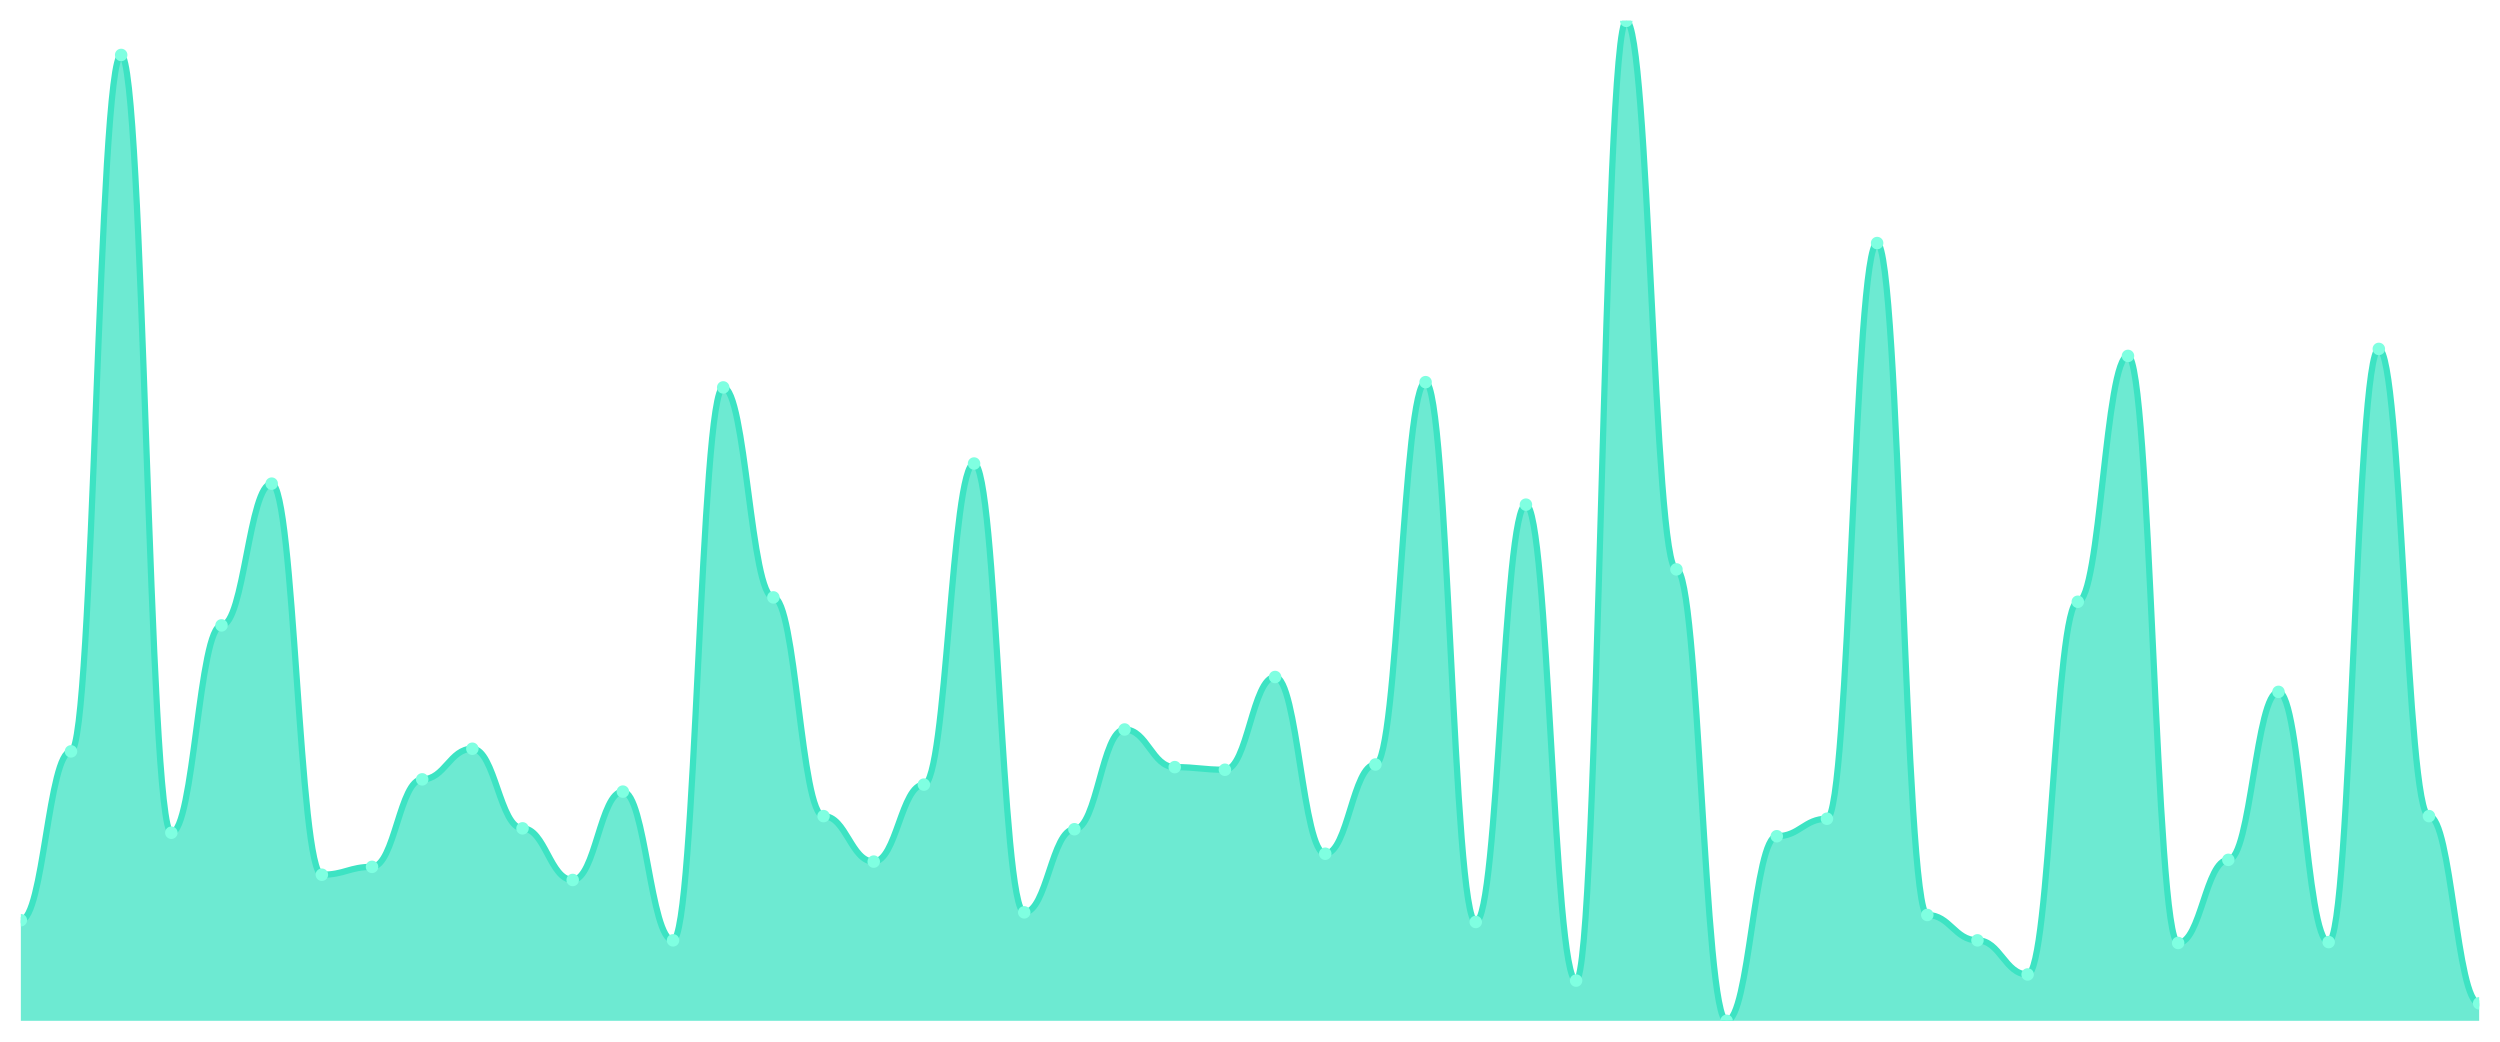
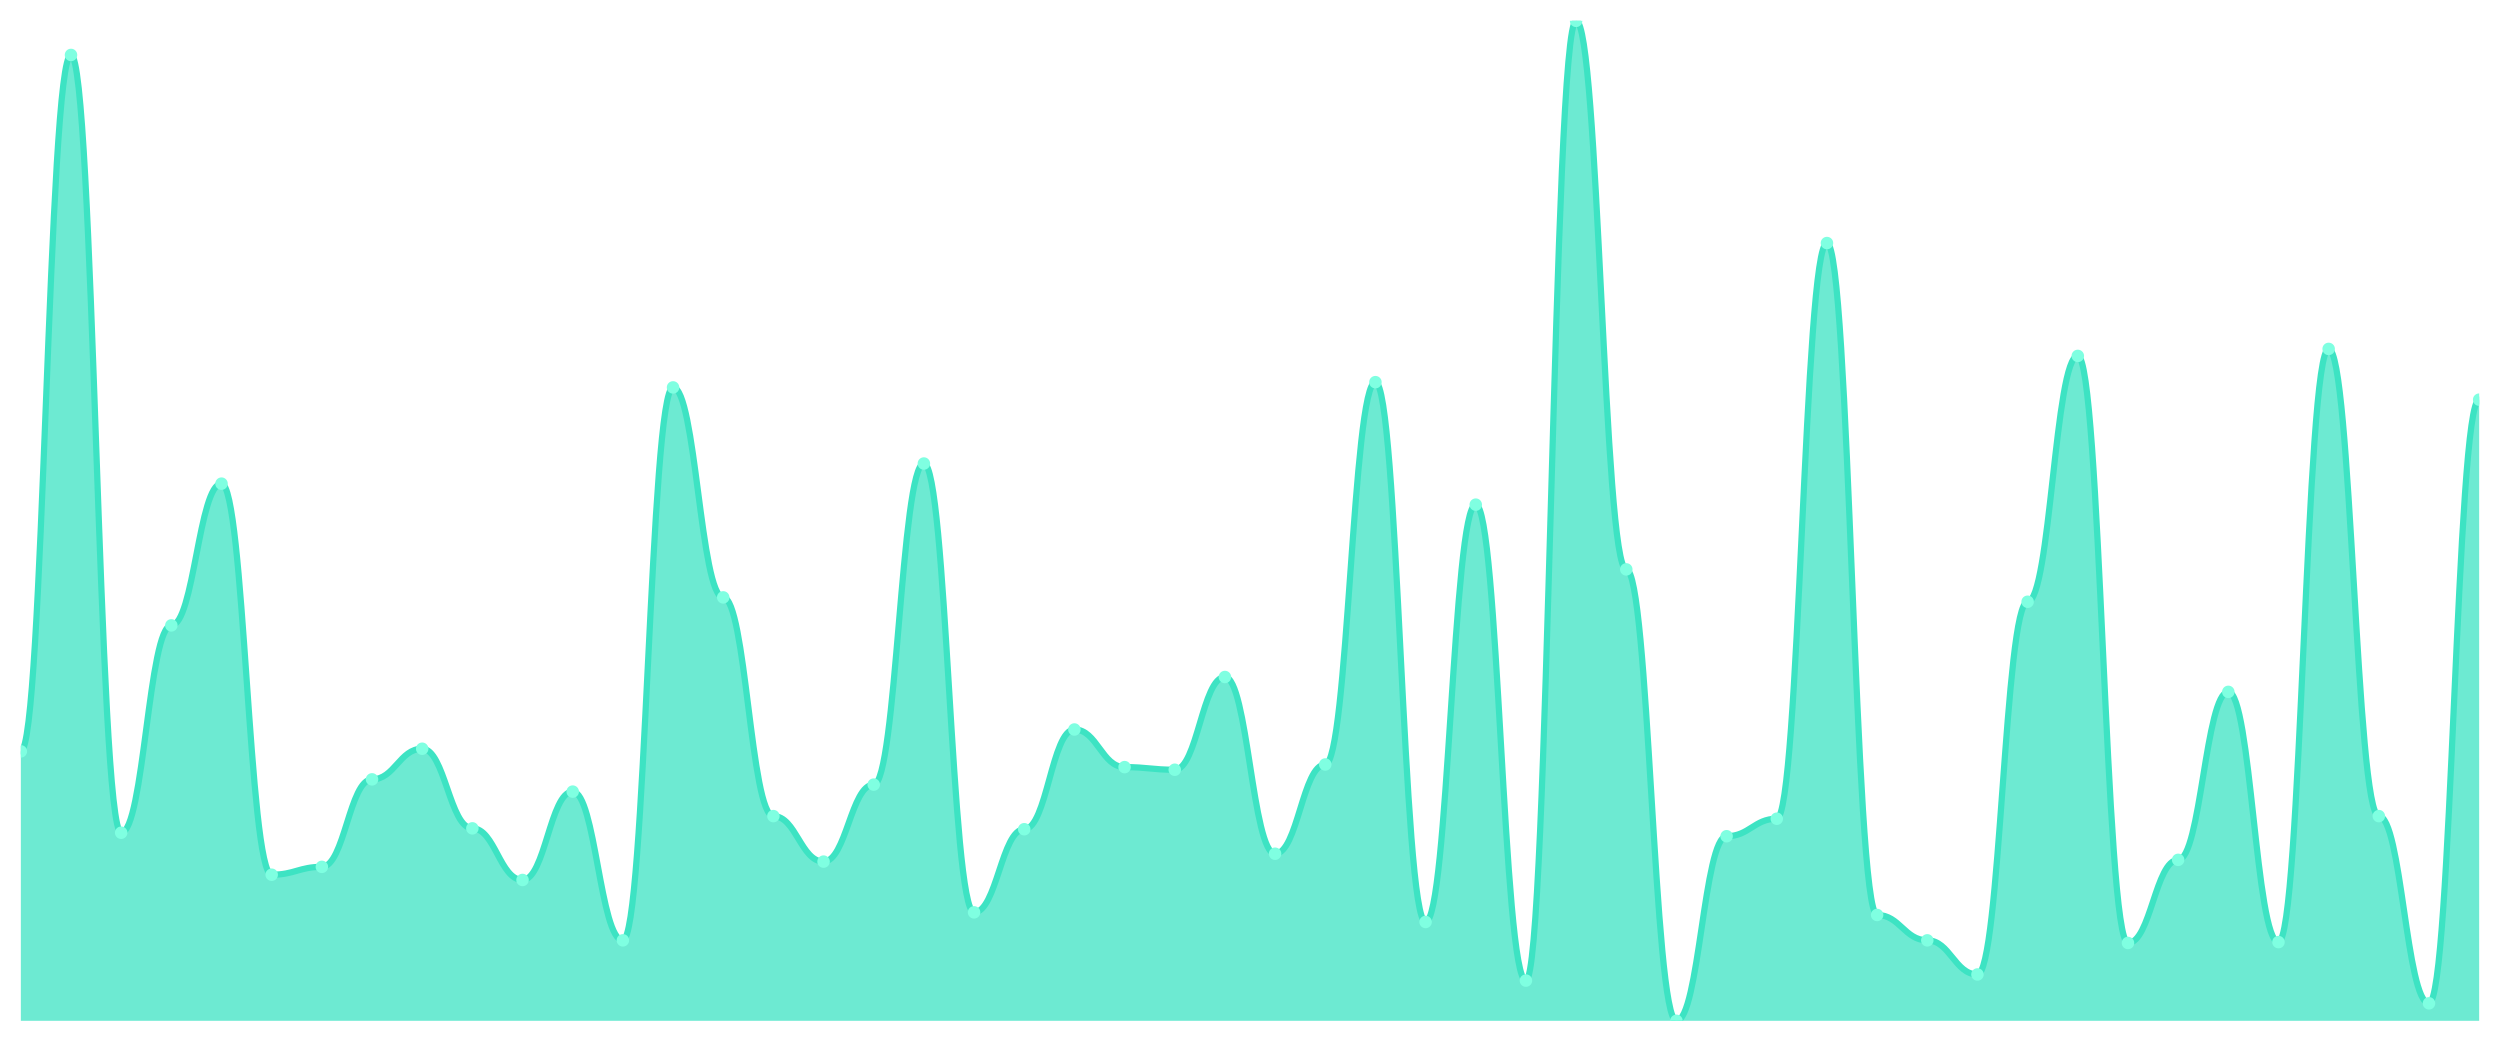
<svg xmlns="http://www.w3.org/2000/svg" viewBox="0 0 1200 500" width="1200" height="500">
  <defs>
    <clipPath id="c">
      <rect x="10" y="10" width="1180" height="480" />
    </clipPath>
  </defs>
  <rect width="1200" height="500" fill="none" />
  <g clip-path="url(#c)">
-     <path d="M 10,490 L 10,441.706 C 20.837,441.706 23.245,360.656 34.082,360.656 C 44.918,360.656 47.327,26.378 58.163,26.378 C 69,26.378 71.408,399.711 82.245,399.711 C 93.082,399.711 95.49,300.184 106.327,300.184 C 117.163,300.184 119.571,232.152 130.408,232.152 C 141.245,232.152 143.653,419.869 154.49,419.869 C 165.327,419.869 167.735,416.089 178.571,416.089 C 189.408,416.089 191.816,374.094 202.653,374.094 C 213.49,374.094 215.898,359.396 226.735,359.396 C 237.571,359.396 239.98,397.612 250.816,397.612 C 261.653,397.612 264.061,422.388 274.898,422.388 C 285.735,422.388 288.143,379.974 298.98,379.974 C 309.816,379.974 312.224,451.365 323.061,451.365 C 333.898,451.365 336.306,185.958 347.143,185.958 C 357.98,185.958 360.388,286.745 371.224,286.745 C 382.061,286.745 384.469,391.732 395.306,391.732 C 406.143,391.732 408.551,413.57 419.388,413.57 C 430.224,413.57 432.633,376.614 443.469,376.614 C 454.306,376.614 456.714,222.493 467.551,222.493 C 478.388,222.493 480.796,437.927 491.633,437.927 C 502.469,437.927 504.878,398.031 515.714,398.031 C 526.551,398.031 528.959,350.157 539.796,350.157 C 550.633,350.157 553.041,368.215 563.878,368.215 C 574.714,368.215 577.122,369.475 587.959,369.475 C 598.796,369.475 601.204,324.961 612.041,324.961 C 622.878,324.961 625.286,409.79 636.122,409.79 C 646.959,409.79 649.367,366.955 660.204,366.955 C 671.041,366.955 673.449,183.438 684.286,183.438 C 695.122,183.438 697.531,442.546 708.367,442.546 C 719.204,442.546 721.612,242.231 732.449,242.231 C 743.286,242.231 745.694,470.682 756.531,470.682 C 767.367,470.682 769.776,10 780.612,10 C 791.449,10 793.857,273.307 804.694,273.307 C 815.531,273.307 817.939,490 828.776,490 C 839.612,490 842.02,401.391 852.857,401.391 C 863.694,401.391 866.102,392.992 876.939,392.992 C 887.776,392.992 890.184,116.667 901.02,116.667 C 911.857,116.667 914.265,439.186 925.102,439.186 C 935.939,439.186 938.347,451.365 949.184,451.365 C 960.02,451.365 962.429,467.743 973.265,467.743 C 984.102,467.743 986.51,288.845 997.347,288.845 C 1008.184,288.845 1010.592,170.84 1021.429,170.84 C 1032.265,170.84 1034.673,452.625 1045.51,452.625 C 1056.347,452.625 1058.755,412.73 1069.592,412.73 C 1080.429,412.73 1082.837,332.1 1093.673,332.1 C 1104.51,332.1 1106.918,452.205 1117.755,452.205 C 1128.592,452.205 1131,167.48 1141.837,167.48 C 1152.673,167.48 1155.082,391.732 1165.918,391.732 C 1176.755,391.732 1179.163,481.601 1190,481.601 L 1190,490 Z" fill="rgba(61,227,195,0.75)" />
-     <path d="M 10,441.706 C 20.837,441.706 23.245,360.656 34.082,360.656 C 44.918,360.656 47.327,26.378 58.163,26.378 C 69,26.378 71.408,399.711 82.245,399.711 C 93.082,399.711 95.49,300.184 106.327,300.184 C 117.163,300.184 119.571,232.152 130.408,232.152 C 141.245,232.152 143.653,419.869 154.49,419.869 C 165.327,419.869 167.735,416.089 178.571,416.089 C 189.408,416.089 191.816,374.094 202.653,374.094 C 213.49,374.094 215.898,359.396 226.735,359.396 C 237.571,359.396 239.98,397.612 250.816,397.612 C 261.653,397.612 264.061,422.388 274.898,422.388 C 285.735,422.388 288.143,379.974 298.98,379.974 C 309.816,379.974 312.224,451.365 323.061,451.365 C 333.898,451.365 336.306,185.958 347.143,185.958 C 357.98,185.958 360.388,286.745 371.224,286.745 C 382.061,286.745 384.469,391.732 395.306,391.732 C 406.143,391.732 408.551,413.57 419.388,413.57 C 430.224,413.57 432.633,376.614 443.469,376.614 C 454.306,376.614 456.714,222.493 467.551,222.493 C 478.388,222.493 480.796,437.927 491.633,437.927 C 502.469,437.927 504.878,398.031 515.714,398.031 C 526.551,398.031 528.959,350.157 539.796,350.157 C 550.633,350.157 553.041,368.215 563.878,368.215 C 574.714,368.215 577.122,369.475 587.959,369.475 C 598.796,369.475 601.204,324.961 612.041,324.961 C 622.878,324.961 625.286,409.79 636.122,409.79 C 646.959,409.79 649.367,366.955 660.204,366.955 C 671.041,366.955 673.449,183.438 684.286,183.438 C 695.122,183.438 697.531,442.546 708.367,442.546 C 719.204,442.546 721.612,242.231 732.449,242.231 C 743.286,242.231 745.694,470.682 756.531,470.682 C 767.367,470.682 769.776,10 780.612,10 C 791.449,10 793.857,273.307 804.694,273.307 C 815.531,273.307 817.939,490 828.776,490 C 839.612,490 842.02,401.391 852.857,401.391 C 863.694,401.391 866.102,392.992 876.939,392.992 C 887.776,392.992 890.184,116.667 901.02,116.667 C 911.857,116.667 914.265,439.186 925.102,439.186 C 935.939,439.186 938.347,451.365 949.184,451.365 C 960.02,451.365 962.429,467.743 973.265,467.743 C 984.102,467.743 986.51,288.845 997.347,288.845 C 1008.184,288.845 1010.592,170.84 1021.429,170.84 C 1032.265,170.84 1034.673,452.625 1045.51,452.625 C 1056.347,452.625 1058.755,412.73 1069.592,412.73 C 1080.429,412.73 1082.837,332.1 1093.673,332.1 C 1104.51,332.1 1106.918,452.205 1117.755,452.205 C 1128.592,452.205 1131,167.48 1141.837,167.48 C 1152.673,167.48 1155.082,391.732 1165.918,391.732 C 1176.755,391.732 1179.163,481.601 1190,481.601" fill="none" stroke="#3de3c3" stroke-width="3" stroke-linecap="round" stroke-linejoin="round" />
-     <circle cx="10" cy="441.706" r="3" fill="#7fffe1" />
-     <circle cx="34.082" cy="360.656" r="3" fill="#7fffe1" />
-     <circle cx="58.163" cy="26.378" r="3" fill="#7fffe1" />
-     <circle cx="82.245" cy="399.711" r="3" fill="#7fffe1" />
-     <circle cx="106.327" cy="300.184" r="3" fill="#7fffe1" />
-     <circle cx="130.408" cy="232.152" r="3" fill="#7fffe1" />
-     <circle cx="154.49" cy="419.869" r="3" fill="#7fffe1" />
-     <circle cx="178.571" cy="416.089" r="3" fill="#7fffe1" />
-     <circle cx="202.653" cy="374.094" r="3" fill="#7fffe1" />
-     <circle cx="226.735" cy="359.396" r="3" fill="#7fffe1" />
-     <circle cx="250.816" cy="397.612" r="3" fill="#7fffe1" />
-     <circle cx="274.898" cy="422.388" r="3" fill="#7fffe1" />
-     <circle cx="298.98" cy="379.974" r="3" fill="#7fffe1" />
-     <circle cx="323.061" cy="451.365" r="3" fill="#7fffe1" />
-     <circle cx="347.143" cy="185.958" r="3" fill="#7fffe1" />
-     <circle cx="371.224" cy="286.745" r="3" fill="#7fffe1" />
-     <circle cx="395.306" cy="391.732" r="3" fill="#7fffe1" />
-     <circle cx="419.388" cy="413.57" r="3" fill="#7fffe1" />
-     <circle cx="443.469" cy="376.614" r="3" fill="#7fffe1" />
-     <circle cx="467.551" cy="222.493" r="3" fill="#7fffe1" />
-     <circle cx="491.633" cy="437.927" r="3" fill="#7fffe1" />
-     <circle cx="515.714" cy="398.031" r="3" fill="#7fffe1" />
-     <circle cx="539.796" cy="350.157" r="3" fill="#7fffe1" />
-     <circle cx="563.878" cy="368.215" r="3" fill="#7fffe1" />
-     <circle cx="587.959" cy="369.475" r="3" fill="#7fffe1" />
-     <circle cx="612.041" cy="324.961" r="3" fill="#7fffe1" />
-     <circle cx="636.122" cy="409.79" r="3" fill="#7fffe1" />
-     <circle cx="660.204" cy="366.955" r="3" fill="#7fffe1" />
-     <circle cx="684.286" cy="183.438" r="3" fill="#7fffe1" />
-     <circle cx="708.367" cy="442.546" r="3" fill="#7fffe1" />
-     <circle cx="732.449" cy="242.231" r="3" fill="#7fffe1" />
-     <circle cx="756.531" cy="470.682" r="3" fill="#7fffe1" />
-     <circle cx="780.612" cy="10" r="3" fill="#7fffe1" />
-     <circle cx="804.694" cy="273.307" r="3" fill="#7fffe1" />
-     <circle cx="828.776" cy="490" r="3" fill="#7fffe1" />
-     <circle cx="852.857" cy="401.391" r="3" fill="#7fffe1" />
-     <circle cx="876.939" cy="392.992" r="3" fill="#7fffe1" />
-     <circle cx="901.02" cy="116.667" r="3" fill="#7fffe1" />
-     <circle cx="925.102" cy="439.186" r="3" fill="#7fffe1" />
-     <circle cx="949.184" cy="451.365" r="3" fill="#7fffe1" />
-     <circle cx="973.265" cy="467.743" r="3" fill="#7fffe1" />
-     <circle cx="997.347" cy="288.845" r="3" fill="#7fffe1" />
-     <circle cx="1021.429" cy="170.84" r="3" fill="#7fffe1" />
-     <circle cx="1045.51" cy="452.625" r="3" fill="#7fffe1" />
-     <circle cx="1069.592" cy="412.73" r="3" fill="#7fffe1" />
-     <circle cx="1093.673" cy="332.1" r="3" fill="#7fffe1" />
-     <circle cx="1117.755" cy="452.205" r="3" fill="#7fffe1" />
-     <circle cx="1141.837" cy="167.48" r="3" fill="#7fffe1" />
-     <circle cx="1165.918" cy="391.732" r="3" fill="#7fffe1" />
-     <circle cx="1190" cy="481.601" r="3" fill="#7fffe1" />
+     <path d="M 10,490 L 10,360.656 C 20.837,360.656 23.245,26.378 34.082,26.378 C 44.918,26.378 47.327,399.711 58.163,399.711 C 69,399.711 71.408,300.184 82.245,300.184 C 93.082,300.184 95.49,232.152 106.327,232.152 C 117.163,232.152 119.571,419.869 130.408,419.869 C 141.245,419.869 143.653,416.089 154.49,416.089 C 165.327,416.089 167.735,374.094 178.571,374.094 C 189.408,374.094 191.816,359.396 202.653,359.396 C 213.49,359.396 215.898,397.612 226.735,397.612 C 237.571,397.612 239.98,422.388 250.816,422.388 C 261.653,422.388 264.061,379.974 274.898,379.974 C 285.735,379.974 288.143,451.365 298.98,451.365 C 309.816,451.365 312.224,185.958 323.061,185.958 C 333.898,185.958 336.306,286.745 347.143,286.745 C 357.98,286.745 360.388,391.732 371.224,391.732 C 382.061,391.732 384.469,413.57 395.306,413.57 C 406.143,413.57 408.551,376.614 419.388,376.614 C 430.224,376.614 432.633,222.493 443.469,222.493 C 454.306,222.493 456.714,437.927 467.551,437.927 C 478.388,437.927 480.796,398.031 491.633,398.031 C 502.469,398.031 504.878,350.157 515.714,350.157 C 526.551,350.157 528.959,368.215 539.796,368.215 C 550.633,368.215 553.041,369.475 563.878,369.475 C 574.714,369.475 577.122,324.961 587.959,324.961 C 598.796,324.961 601.204,409.79 612.041,409.79 C 622.878,409.79 625.286,366.955 636.122,366.955 C 646.959,366.955 649.367,183.438 660.204,183.438 C 671.041,183.438 673.449,442.546 684.286,442.546 C 695.122,442.546 697.531,242.231 708.367,242.231 C 719.204,242.231 721.612,470.682 732.449,470.682 C 743.286,470.682 745.694,10 756.531,10 C 767.367,10 769.776,273.307 780.612,273.307 C 791.449,273.307 793.857,490 804.694,490 C 815.531,490 817.939,401.391 828.776,401.391 C 839.612,401.391 842.02,392.992 852.857,392.992 C 863.694,392.992 866.102,116.667 876.939,116.667 C 887.776,116.667 890.184,439.186 901.02,439.186 C 911.857,439.186 914.265,451.365 925.102,451.365 C 935.939,451.365 938.347,467.743 949.184,467.743 C 960.02,467.743 962.429,288.845 973.265,288.845 C 984.102,288.845 986.51,170.84 997.347,170.84 C 1008.184,170.84 1010.592,452.625 1021.429,452.625 C 1032.265,452.625 1034.673,412.73 1045.51,412.73 C 1056.347,412.73 1058.755,332.1 1069.592,332.1 C 1080.429,332.1 1082.837,452.205 1093.673,452.205 C 1104.51,452.205 1106.918,167.48 1117.755,167.48 C 1128.592,167.48 1131,391.732 1141.837,391.732 C 1152.673,391.732 1155.082,481.601 1165.918,481.601 C 1176.755,481.601 1179.163,191.837 1190,191.837 L 1190,490 Z" fill="rgba(61,227,195,0.75)" />
+     <path d="M 10,360.656 C 20.837,360.656 23.245,26.378 34.082,26.378 C 44.918,26.378 47.327,399.711 58.163,399.711 C 69,399.711 71.408,300.184 82.245,300.184 C 93.082,300.184 95.49,232.152 106.327,232.152 C 117.163,232.152 119.571,419.869 130.408,419.869 C 141.245,419.869 143.653,416.089 154.49,416.089 C 165.327,416.089 167.735,374.094 178.571,374.094 C 189.408,374.094 191.816,359.396 202.653,359.396 C 213.49,359.396 215.898,397.612 226.735,397.612 C 237.571,397.612 239.98,422.388 250.816,422.388 C 261.653,422.388 264.061,379.974 274.898,379.974 C 285.735,379.974 288.143,451.365 298.98,451.365 C 309.816,451.365 312.224,185.958 323.061,185.958 C 333.898,185.958 336.306,286.745 347.143,286.745 C 357.98,286.745 360.388,391.732 371.224,391.732 C 382.061,391.732 384.469,413.57 395.306,413.57 C 406.143,413.57 408.551,376.614 419.388,376.614 C 430.224,376.614 432.633,222.493 443.469,222.493 C 454.306,222.493 456.714,437.927 467.551,437.927 C 478.388,437.927 480.796,398.031 491.633,398.031 C 502.469,398.031 504.878,350.157 515.714,350.157 C 526.551,350.157 528.959,368.215 539.796,368.215 C 550.633,368.215 553.041,369.475 563.878,369.475 C 574.714,369.475 577.122,324.961 587.959,324.961 C 598.796,324.961 601.204,409.79 612.041,409.79 C 622.878,409.79 625.286,366.955 636.122,366.955 C 646.959,366.955 649.367,183.438 660.204,183.438 C 671.041,183.438 673.449,442.546 684.286,442.546 C 695.122,442.546 697.531,242.231 708.367,242.231 C 719.204,242.231 721.612,470.682 732.449,470.682 C 743.286,470.682 745.694,10 756.531,10 C 767.367,10 769.776,273.307 780.612,273.307 C 791.449,273.307 793.857,490 804.694,490 C 815.531,490 817.939,401.391 828.776,401.391 C 839.612,401.391 842.02,392.992 852.857,392.992 C 863.694,392.992 866.102,116.667 876.939,116.667 C 887.776,116.667 890.184,439.186 901.02,439.186 C 911.857,439.186 914.265,451.365 925.102,451.365 C 935.939,451.365 938.347,467.743 949.184,467.743 C 960.02,467.743 962.429,288.845 973.265,288.845 C 984.102,288.845 986.51,170.84 997.347,170.84 C 1008.184,170.84 1010.592,452.625 1021.429,452.625 C 1032.265,452.625 1034.673,412.73 1045.51,412.73 C 1056.347,412.73 1058.755,332.1 1069.592,332.1 C 1080.429,332.1 1082.837,452.205 1093.673,452.205 C 1104.51,452.205 1106.918,167.48 1117.755,167.48 C 1128.592,167.48 1131,391.732 1141.837,391.732 C 1152.673,391.732 1155.082,481.601 1165.918,481.601 C 1176.755,481.601 1179.163,191.837 1190,191.837" fill="none" stroke="#3de3c3" stroke-width="3" stroke-linecap="round" stroke-linejoin="round" />
+     <circle cx="10" cy="360.656" r="3" fill="#7fffe1" />
+     <circle cx="34.082" cy="26.378" r="3" fill="#7fffe1" />
+     <circle cx="58.163" cy="399.711" r="3" fill="#7fffe1" />
+     <circle cx="82.245" cy="300.184" r="3" fill="#7fffe1" />
+     <circle cx="106.327" cy="232.152" r="3" fill="#7fffe1" />
+     <circle cx="130.408" cy="419.869" r="3" fill="#7fffe1" />
+     <circle cx="154.49" cy="416.089" r="3" fill="#7fffe1" />
+     <circle cx="178.571" cy="374.094" r="3" fill="#7fffe1" />
+     <circle cx="202.653" cy="359.396" r="3" fill="#7fffe1" />
+     <circle cx="226.735" cy="397.612" r="3" fill="#7fffe1" />
+     <circle cx="250.816" cy="422.388" r="3" fill="#7fffe1" />
+     <circle cx="274.898" cy="379.974" r="3" fill="#7fffe1" />
+     <circle cx="298.98" cy="451.365" r="3" fill="#7fffe1" />
+     <circle cx="323.061" cy="185.958" r="3" fill="#7fffe1" />
+     <circle cx="347.143" cy="286.745" r="3" fill="#7fffe1" />
+     <circle cx="371.224" cy="391.732" r="3" fill="#7fffe1" />
+     <circle cx="395.306" cy="413.57" r="3" fill="#7fffe1" />
+     <circle cx="419.388" cy="376.614" r="3" fill="#7fffe1" />
+     <circle cx="443.469" cy="222.493" r="3" fill="#7fffe1" />
+     <circle cx="467.551" cy="437.927" r="3" fill="#7fffe1" />
+     <circle cx="491.633" cy="398.031" r="3" fill="#7fffe1" />
+     <circle cx="515.714" cy="350.157" r="3" fill="#7fffe1" />
+     <circle cx="539.796" cy="368.215" r="3" fill="#7fffe1" />
+     <circle cx="563.878" cy="369.475" r="3" fill="#7fffe1" />
+     <circle cx="587.959" cy="324.961" r="3" fill="#7fffe1" />
+     <circle cx="612.041" cy="409.79" r="3" fill="#7fffe1" />
+     <circle cx="636.122" cy="366.955" r="3" fill="#7fffe1" />
+     <circle cx="660.204" cy="183.438" r="3" fill="#7fffe1" />
+     <circle cx="684.286" cy="442.546" r="3" fill="#7fffe1" />
+     <circle cx="708.367" cy="242.231" r="3" fill="#7fffe1" />
+     <circle cx="732.449" cy="470.682" r="3" fill="#7fffe1" />
+     <circle cx="756.531" cy="10" r="3" fill="#7fffe1" />
+     <circle cx="780.612" cy="273.307" r="3" fill="#7fffe1" />
+     <circle cx="804.694" cy="490" r="3" fill="#7fffe1" />
+     <circle cx="828.776" cy="401.391" r="3" fill="#7fffe1" />
+     <circle cx="852.857" cy="392.992" r="3" fill="#7fffe1" />
+     <circle cx="876.939" cy="116.667" r="3" fill="#7fffe1" />
+     <circle cx="901.02" cy="439.186" r="3" fill="#7fffe1" />
+     <circle cx="925.102" cy="451.365" r="3" fill="#7fffe1" />
+     <circle cx="949.184" cy="467.743" r="3" fill="#7fffe1" />
+     <circle cx="973.265" cy="288.845" r="3" fill="#7fffe1" />
+     <circle cx="997.347" cy="170.84" r="3" fill="#7fffe1" />
+     <circle cx="1021.429" cy="452.625" r="3" fill="#7fffe1" />
+     <circle cx="1045.51" cy="412.73" r="3" fill="#7fffe1" />
+     <circle cx="1069.592" cy="332.1" r="3" fill="#7fffe1" />
+     <circle cx="1093.673" cy="452.205" r="3" fill="#7fffe1" />
+     <circle cx="1117.755" cy="167.48" r="3" fill="#7fffe1" />
+     <circle cx="1141.837" cy="391.732" r="3" fill="#7fffe1" />
+     <circle cx="1165.918" cy="481.601" r="3" fill="#7fffe1" />
+     <circle cx="1190" cy="191.837" r="3" fill="#7fffe1" />
  </g>
</svg>
